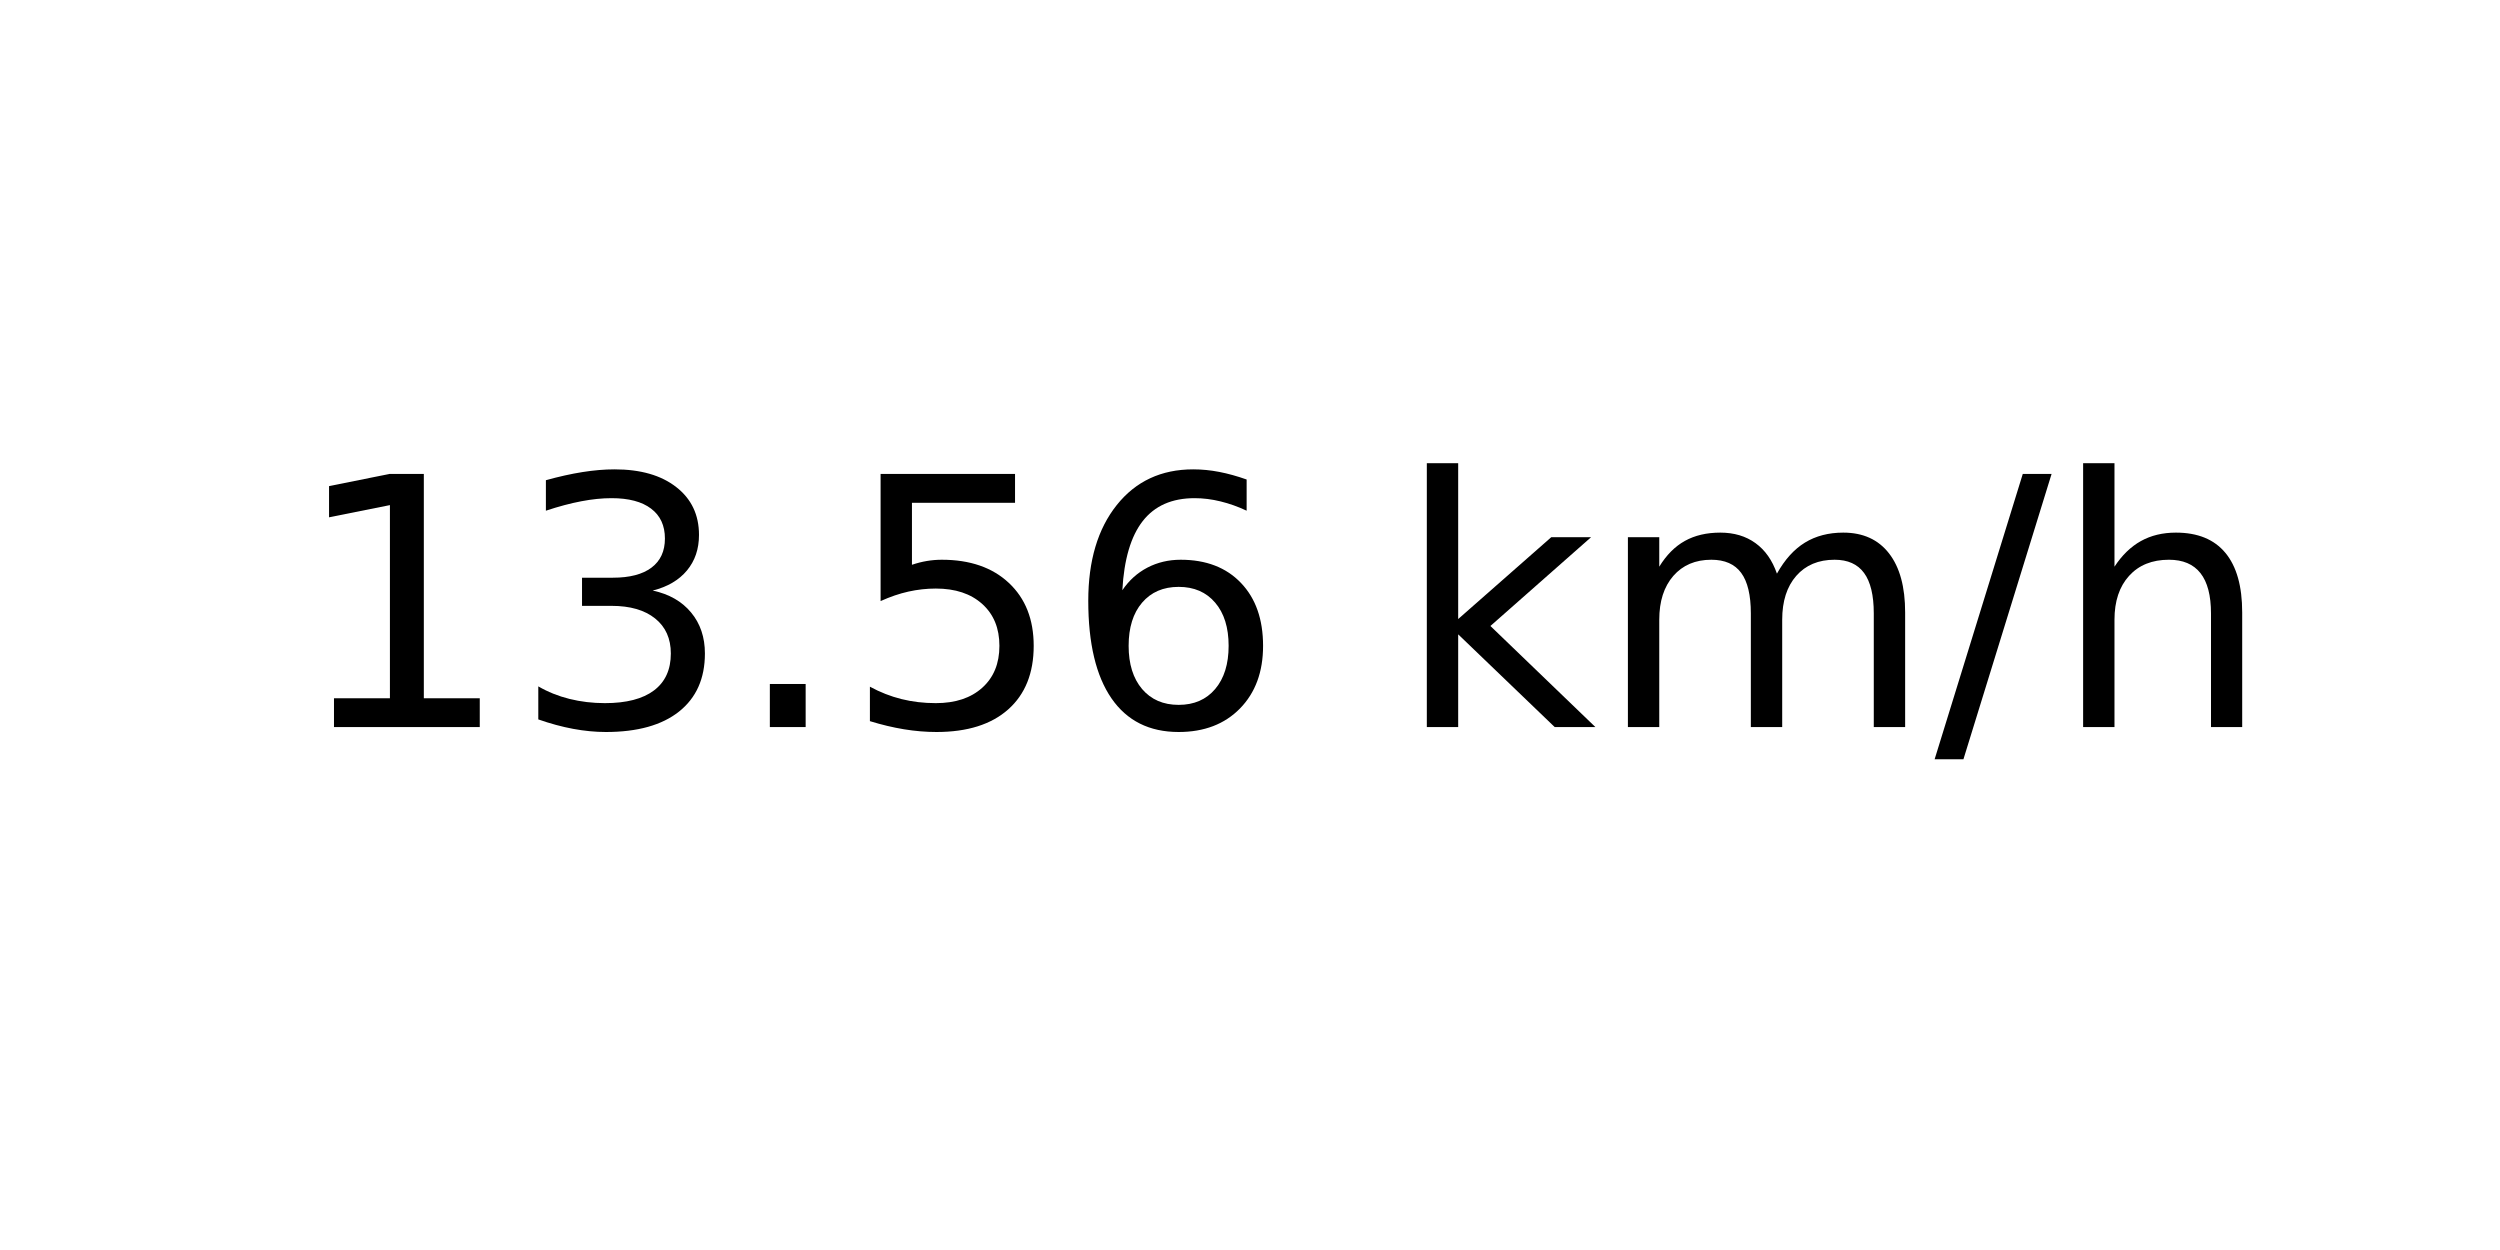
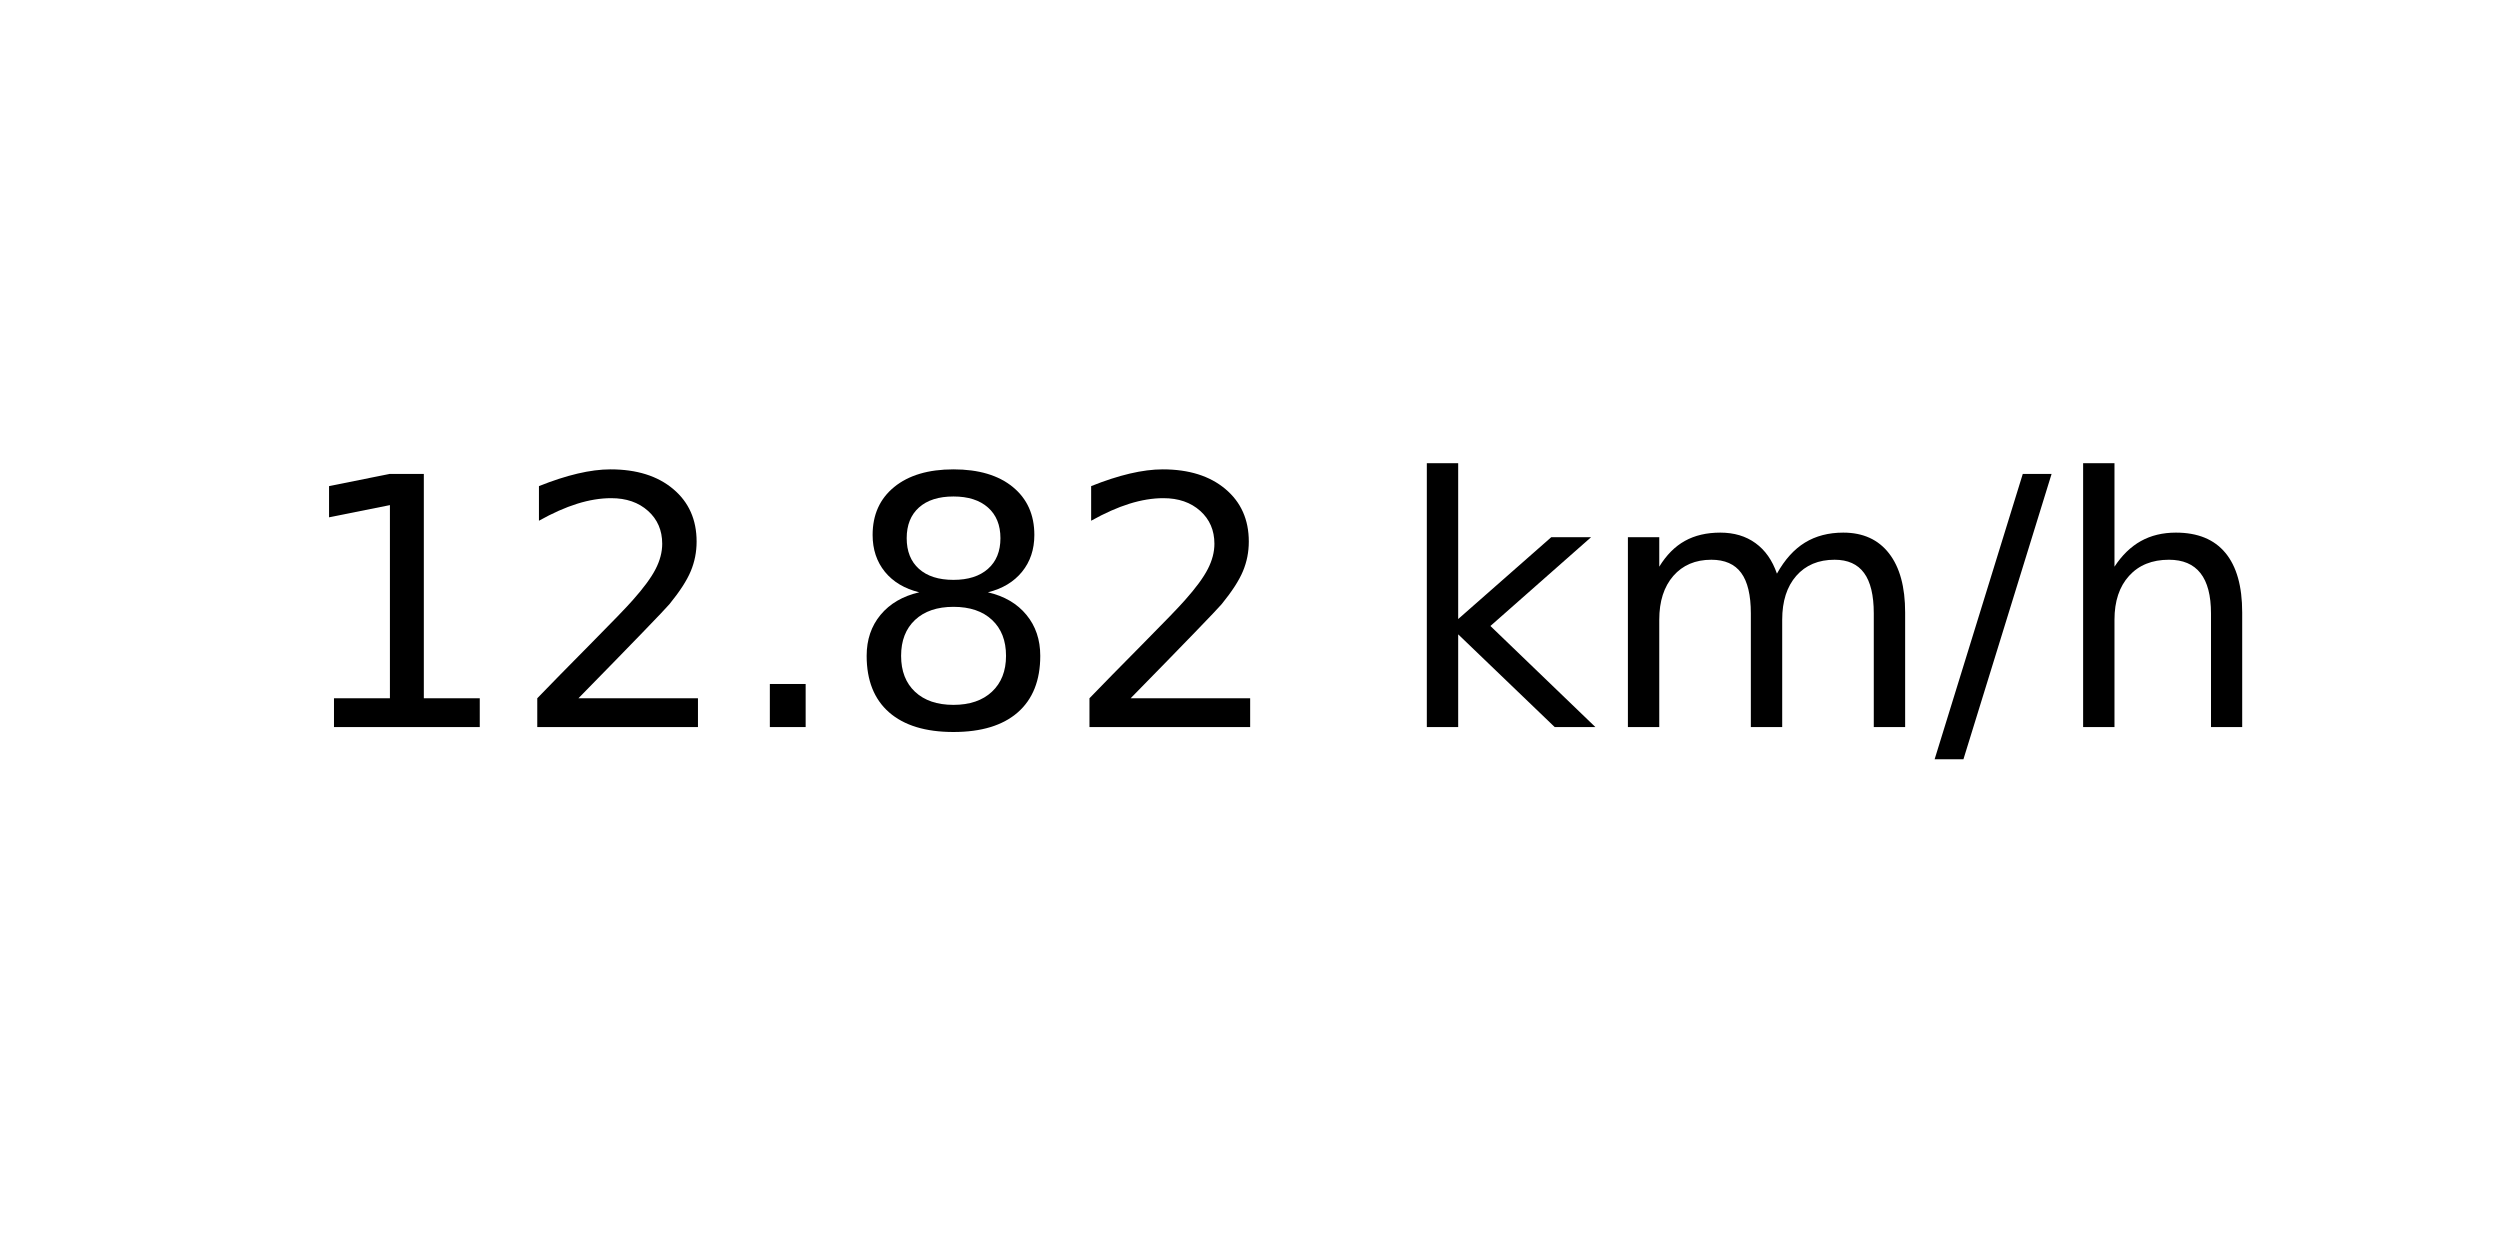
<svg xmlns="http://www.w3.org/2000/svg" xmlns:xlink="http://www.w3.org/1999/xlink" width="72pt" height="36pt" viewBox="0 0 72 36" version="1.1">
  <defs>
    <style type="text/css">*{stroke-linejoin: round; stroke-linecap: butt}</style>
  </defs>
  <g id="figure_1">
    <g id="axes_1">
      <g id="text_1">
        <g transform="translate(8.378125 20.93937) scale(0.1 -0.1)">
          <defs>
            <path id="DejaVuSans-31" d="M 794 531  L 1825 531  L 1825 4091  L 703 3866  L 703 4441  L 1819 4666  L 2450 4666  L 2450 531  L 3481 531  L 3481 0  L 794 0  L 794 531  z " transform="scale(0.015625)" />
-             <path id="DejaVuSans-33" d="M 2597 2516  Q 3050 2419 3304 2112  Q 3559 1806 3559 1356  Q 3559 666 3084 287  Q 2609 -91 1734 -91  Q 1441 -91 1130 -33  Q 819 25 488 141  L 488 750  Q 750 597 1062 519  Q 1375 441 1716 441  Q 2309 441 2620 675  Q 2931 909 2931 1356  Q 2931 1769 2642 2001  Q 2353 2234 1838 2234  L 1294 2234  L 1294 2753  L 1863 2753  Q 2328 2753 2575 2939  Q 2822 3125 2822 3475  Q 2822 3834 2567 4026  Q 2313 4219 1838 4219  Q 1578 4219 1281 4162  Q 984 4106 628 3988  L 628 4550  Q 988 4650 1302 4700  Q 1616 4750 1894 4750  Q 2613 4750 3031 4423  Q 3450 4097 3450 3541  Q 3450 3153 3228 2886  Q 3006 2619 2597 2516  z " transform="scale(0.015625)" />
+             <path id="DejaVuSans-32" d="M 1228 531  L 3431 531  L 3431 0  L 469 0  L 469 531  Q 828 903 1448 1529  Q 2069 2156 2228 2338  Q 2531 2678 2651 2914  Q 2772 3150 2772 3378  Q 2772 3750 2511 3984  Q 2250 4219 1831 4219  Q 1534 4219 1204 4116  Q 875 4013 500 3803  L 500 4441  Q 881 4594 1212 4672  Q 1544 4750 1819 4750  Q 2544 4750 2975 4387  Q 3406 4025 3406 3419  Q 3406 3131 3298 2873  Q 3191 2616 2906 2266  Q 2828 2175 2409 1742  Q 1991 1309 1228 531  z " transform="scale(0.015625)" />
            <path id="DejaVuSans-2e" d="M 684 794  L 1344 794  L 1344 0  L 684 0  L 684 794  z " transform="scale(0.015625)" />
-             <path id="DejaVuSans-35" d="M 691 4666  L 3169 4666  L 3169 4134  L 1269 4134  L 1269 2991  Q 1406 3038 1543 3061  Q 1681 3084 1819 3084  Q 2600 3084 3056 2656  Q 3513 2228 3513 1497  Q 3513 744 3044 326  Q 2575 -91 1722 -91  Q 1428 -91 1123 -41  Q 819 9 494 109  L 494 744  Q 775 591 1075 516  Q 1375 441 1709 441  Q 2250 441 2565 725  Q 2881 1009 2881 1497  Q 2881 1984 2565 2268  Q 2250 2553 1709 2553  Q 1456 2553 1204 2497  Q 953 2441 691 2322  L 691 4666  z " transform="scale(0.015625)" />
-             <path id="DejaVuSans-36" d="M 2113 2584  Q 1688 2584 1439 2293  Q 1191 2003 1191 1497  Q 1191 994 1439 701  Q 1688 409 2113 409  Q 2538 409 2786 701  Q 3034 994 3034 1497  Q 3034 2003 2786 2293  Q 2538 2584 2113 2584  z M 3366 4563  L 3366 3988  Q 3128 4100 2886 4159  Q 2644 4219 2406 4219  Q 1781 4219 1451 3797  Q 1122 3375 1075 2522  Q 1259 2794 1537 2939  Q 1816 3084 2150 3084  Q 2853 3084 3261 2657  Q 3669 2231 3669 1497  Q 3669 778 3244 343  Q 2819 -91 2113 -91  Q 1303 -91 875 529  Q 447 1150 447 2328  Q 447 3434 972 4092  Q 1497 4750 2381 4750  Q 2619 4750 2861 4703  Q 3103 4656 3366 4563  z " transform="scale(0.015625)" />
+             <path id="DejaVuSans-38" d="M 2034 2216  Q 1584 2216 1326 1975  Q 1069 1734 1069 1313  Q 1069 891 1326 650  Q 1584 409 2034 409  Q 2484 409 2743 651  Q 3003 894 3003 1313  Q 3003 1734 2745 1975  Q 2488 2216 2034 2216  z M 1403 2484  Q 997 2584 770 2862  Q 544 3141 544 3541  Q 544 4100 942 4425  Q 1341 4750 2034 4750  Q 2731 4750 3128 4425  Q 3525 4100 3525 3541  Q 3525 3141 3298 2862  Q 3072 2584 2669 2484  Q 3125 2378 3379 2068  Q 3634 1759 3634 1313  Q 3634 634 3220 271  Q 2806 -91 2034 -91  Q 1263 -91 848 271  Q 434 634 434 1313  Q 434 1759 690 2068  Q 947 2378 1403 2484  z M 1172 3481  Q 1172 3119 1398 2916  Q 1625 2713 2034 2713  Q 2441 2713 2670 2916  Q 2900 3119 2900 3481  Q 2900 3844 2670 4047  Q 2441 4250 2034 4250  Q 1625 4250 1398 4047  Q 1172 3844 1172 3481  z " transform="scale(0.015625)" />
            <path id="DejaVuSans-20" transform="scale(0.015625)" />
            <path id="DejaVuSans-6b" d="M 581 4863  L 1159 4863  L 1159 1991  L 2875 3500  L 3609 3500  L 1753 1863  L 3688 0  L 2938 0  L 1159 1709  L 1159 0  L 581 0  L 581 4863  z " transform="scale(0.015625)" />
            <path id="DejaVuSans-6d" d="M 3328 2828  Q 3544 3216 3844 3400  Q 4144 3584 4550 3584  Q 5097 3584 5394 3201  Q 5691 2819 5691 2113  L 5691 0  L 5113 0  L 5113 2094  Q 5113 2597 4934 2840  Q 4756 3084 4391 3084  Q 3944 3084 3684 2787  Q 3425 2491 3425 1978  L 3425 0  L 2847 0  L 2847 2094  Q 2847 2600 2669 2842  Q 2491 3084 2119 3084  Q 1678 3084 1418 2786  Q 1159 2488 1159 1978  L 1159 0  L 581 0  L 581 3500  L 1159 3500  L 1159 2956  Q 1356 3278 1631 3431  Q 1906 3584 2284 3584  Q 2666 3584 2933 3390  Q 3200 3197 3328 2828  z " transform="scale(0.015625)" />
            <path id="DejaVuSans-2f" d="M 1625 4666  L 2156 4666  L 531 -594  L 0 -594  L 1625 4666  z " transform="scale(0.015625)" />
            <path id="DejaVuSans-68" d="M 3513 2113  L 3513 0  L 2938 0  L 2938 2094  Q 2938 2591 2744 2837  Q 2550 3084 2163 3084  Q 1697 3084 1428 2787  Q 1159 2491 1159 1978  L 1159 0  L 581 0  L 581 4863  L 1159 4863  L 1159 2956  Q 1366 3272 1645 3428  Q 1925 3584 2291 3584  Q 2894 3584 3203 3211  Q 3513 2838 3513 2113  z " transform="scale(0.015625)" />
          </defs>
          <use xlink:href="#DejaVuSans-31" />
-           <use xlink:href="#DejaVuSans-33" x="63.623" />
+           <use xlink:href="#DejaVuSans-32" x="63.623" />
          <use xlink:href="#DejaVuSans-2e" x="127.246" />
-           <use xlink:href="#DejaVuSans-35" x="159.033" />
-           <use xlink:href="#DejaVuSans-36" x="222.656" />
+           <use xlink:href="#DejaVuSans-38" x="159.033" />
+           <use xlink:href="#DejaVuSans-32" x="222.656" />
          <use xlink:href="#DejaVuSans-20" x="286.279" />
          <use xlink:href="#DejaVuSans-6b" x="318.066" />
          <use xlink:href="#DejaVuSans-6d" x="375.977" />
          <use xlink:href="#DejaVuSans-2f" x="473.389" />
          <use xlink:href="#DejaVuSans-68" x="507.08" />
        </g>
      </g>
    </g>
  </g>
</svg>
